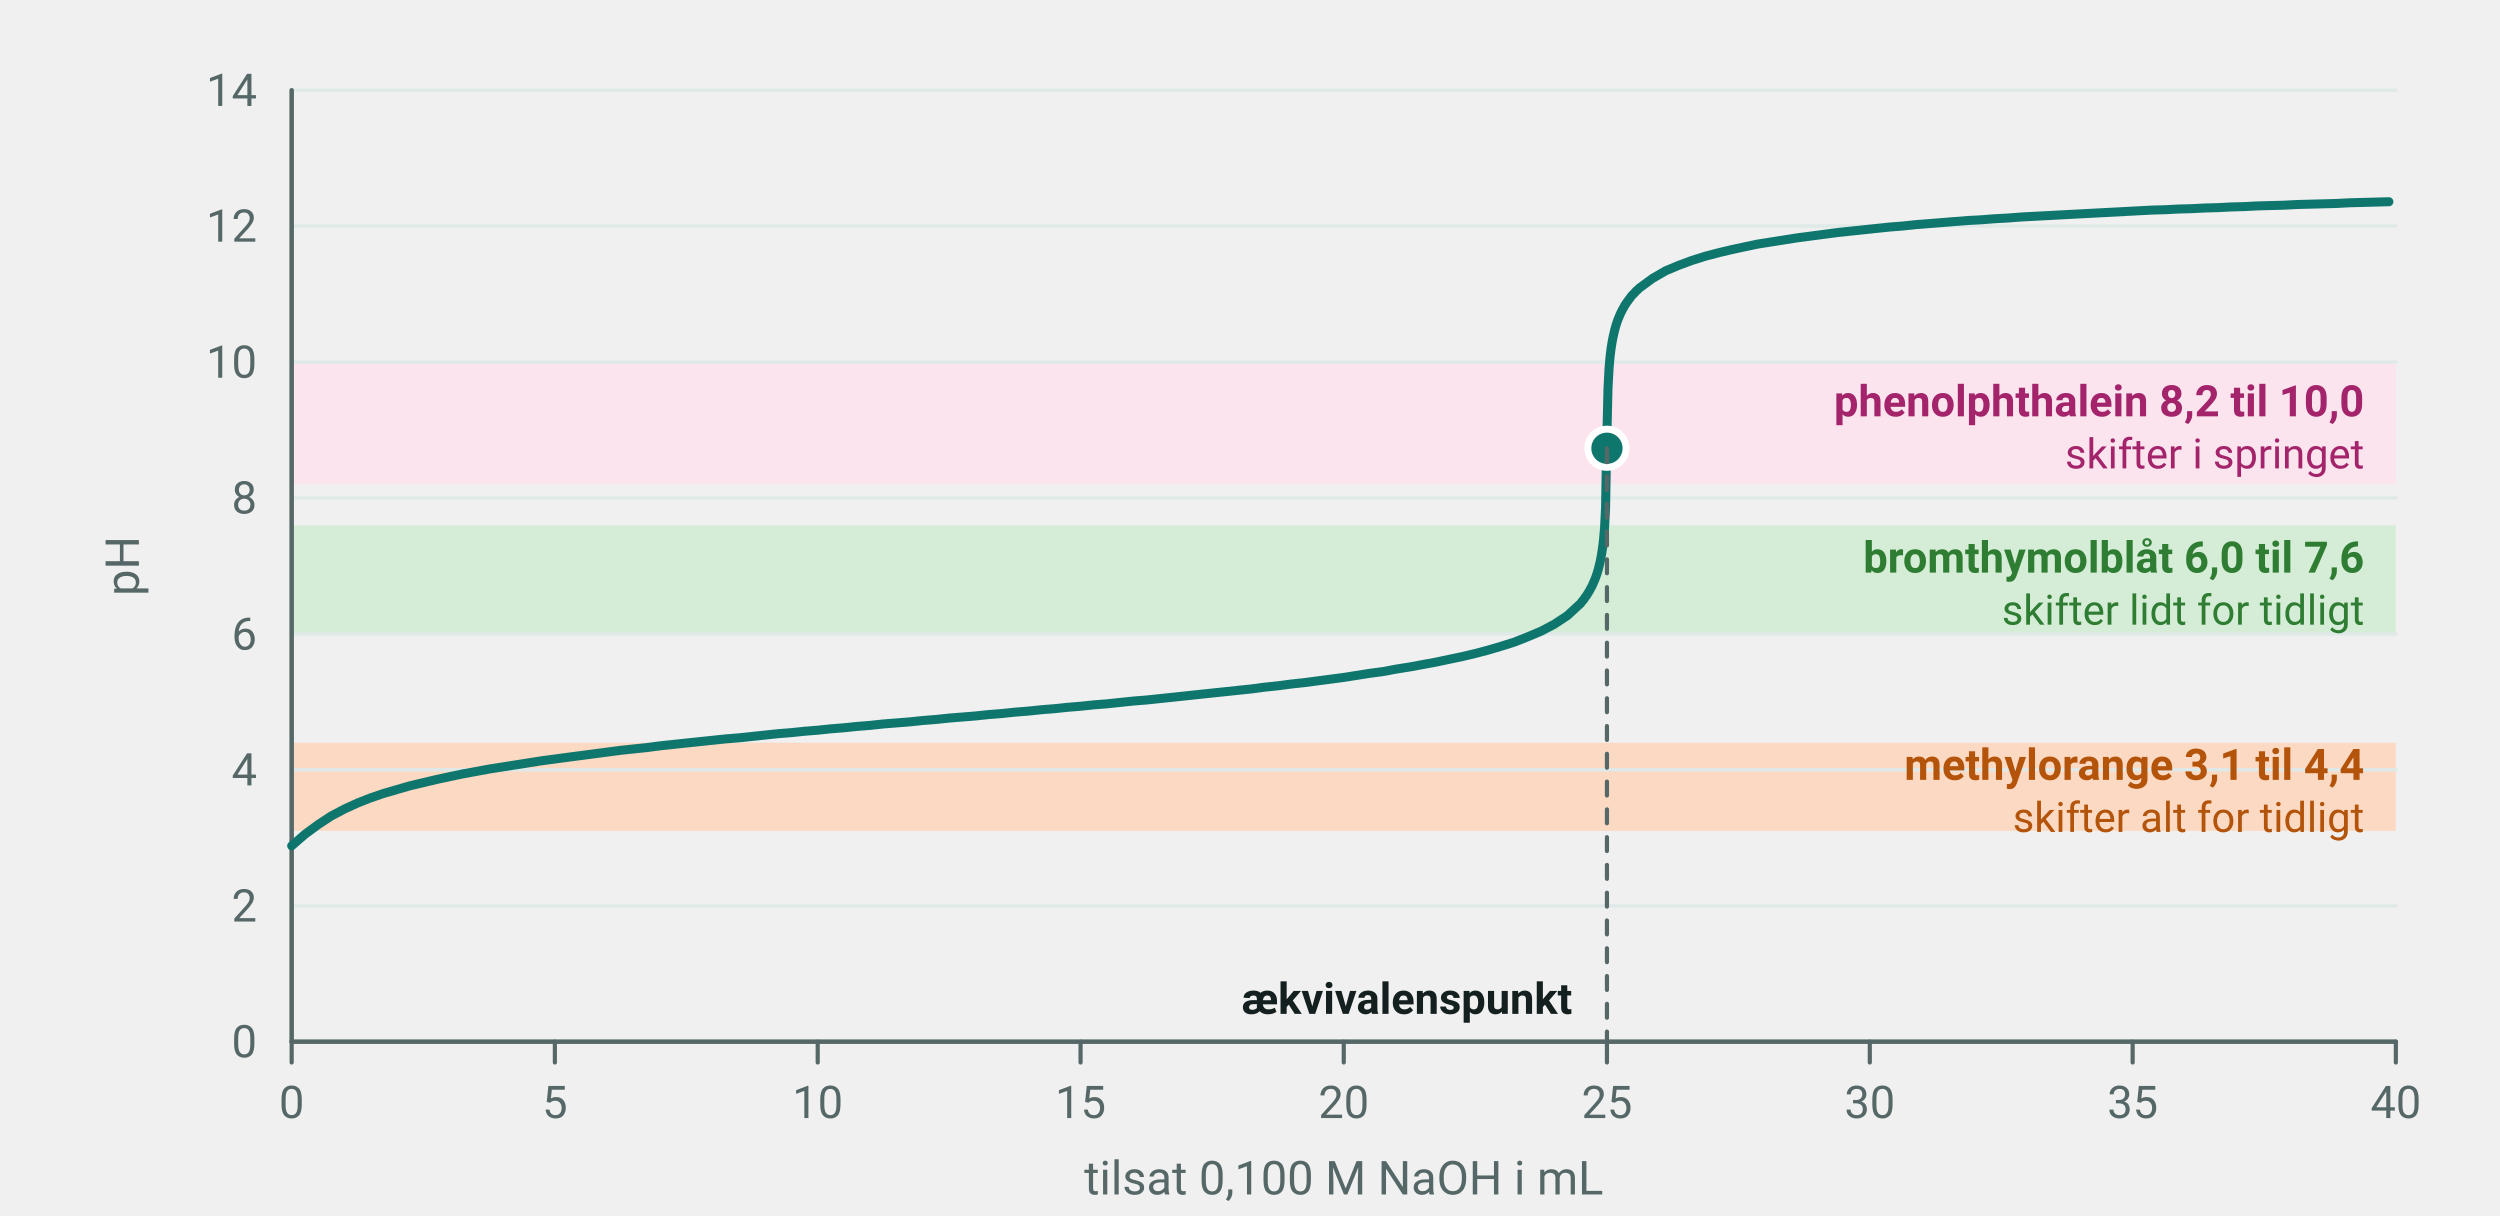
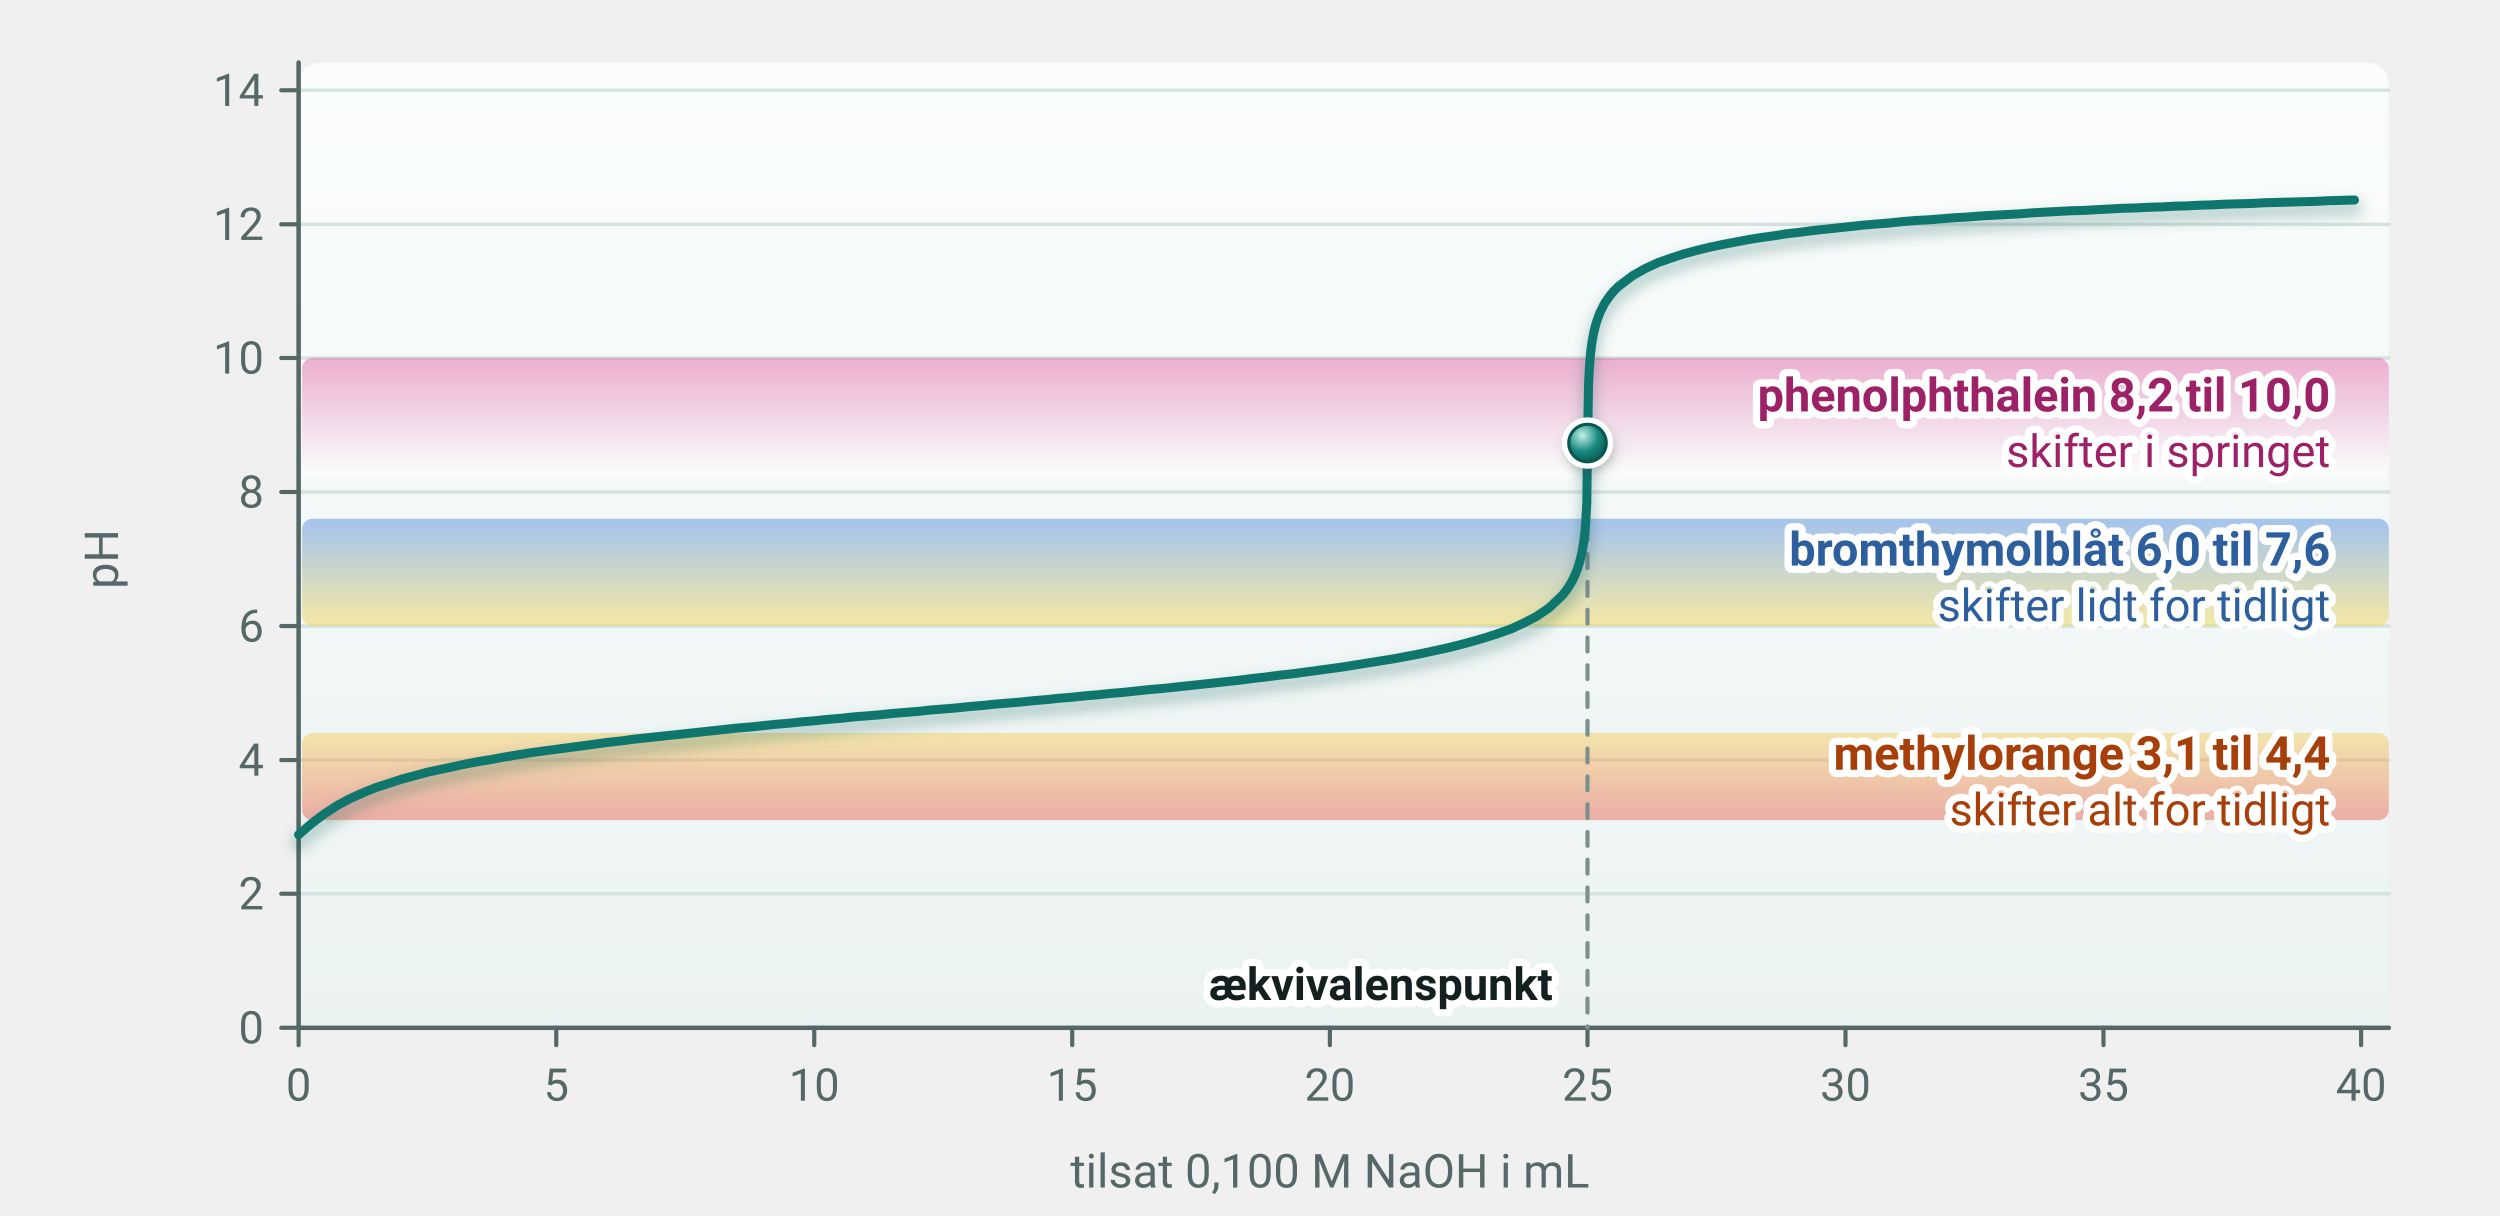
- <svg xmlns="http://www.w3.org/2000/svg" viewBox="0 0 720 350" width="720" height="350" font-family="'Segoe UI', Roboto, 'Helvetica Neue', Arial, sans-serif" role="img" aria-label="Titrerkurven for ethansyre med omslagsområderne for tre indikatorer. Kun phenolphthalein skifter farve i det lodrette spring ved ækvivalenspunktet">
-   <rect x="84.0" y="213.9" width="606.0" height="25.4" rx="0" fill="#fbd9c2" />
-   <rect x="84.0" y="151.3" width="606.0" height="31.3" rx="0" fill="#d5ecd6" />
-   <rect x="84.0" y="104.3" width="606.0" height="35.2" rx="0" fill="#fce4ef" />
-   <line x1="84.0" y1="300.0" x2="690.0" y2="300.0" stroke="#dfe9e8" stroke-width="1" stroke-linecap="round" />
-   <text x="74.0" y="304.5" font-size="13" text-anchor="end" fill="#556766">
+ <svg xmlns="http://www.w3.org/2000/svg" viewBox="0 0 720 350" width="720" height="350" font-family="'Segoe UI', Roboto, 'Helvetica Neue', Arial, sans-serif" role="img" aria-label="Titrerkurven for ethansyre med omslagsområderne for tre indikatorer, hvert tegnet med indikatorens to farver. Kun phenolphthalein skifter farve i det lodrette spring ved ækvivalenspunktet">
+   <defs>
+     <linearGradient id="sfb6-ind-gr-flade" x1="0" x2="0" y1="0" y2="1">
+       <stop offset="0" stop-color="#fbfdfd" />
+       <stop offset="1" stop-color="#ebf3f2" />
+     </linearGradient>
+     <filter id="sfb6-ind-gr-blur" filterUnits="userSpaceOnUse" x="-50" y="-50" width="900" height="600">
+       <feGaussianBlur stdDeviation="1.7" />
+     </filter>
+     <filter id="sfb6-ind-gr-blur-stor" filterUnits="userSpaceOnUse" x="-50" y="-50" width="900" height="600">
+       <feGaussianBlur stdDeviation="3.6" />
+     </filter>
+     <radialGradient id="sfb6-ind-gr-punkt-a" cx="0.36" cy="0.3" r="0.78">
+       <stop offset="0" stop-color="#c6f0e9" />
+       <stop offset="0.55" stop-color="#17897f" />
+       <stop offset="1" stop-color="#0a5650" />
+     </radialGradient>
+     <radialGradient id="sfb6-ind-gr-punkt-b" cx="0.36" cy="0.3" r="0.78">
+       <stop offset="0" stop-color="#ffe0bf" />
+       <stop offset="0.55" stop-color="#d9781f" />
+       <stop offset="1" stop-color="#8f4307" />
+     </radialGradient>
+     <radialGradient id="sfb6-ind-pkt-a" cx="0.36" cy="0.3" r="0.78">
+       <stop offset="0" stop-color="#c6f0e9" />
+       <stop offset="0.55" stop-color="#17897f" />
+       <stop offset="1" stop-color="#0a5650" />
+     </radialGradient>
+     <radialGradient id="sfb6-ind-pkt-s" cx="0.36" cy="0.3" r="0.78">
+       <stop offset="0" stop-color="#ffd2c8" />
+       <stop offset="0.55" stop-color="#d24a35" />
+       <stop offset="1" stop-color="#8a2216" />
+     </radialGradient>
+     <radialGradient id="sfb6-ind-pkt-b" cx="0.36" cy="0.3" r="0.78">
+       <stop offset="0" stop-color="#d3e2ff" />
+       <stop offset="0.55" stop-color="#2f6fde" />
+       <stop offset="1" stop-color="#173f95" />
+     </radialGradient>
+   </defs>
+   <defs>
+     <linearGradient id="sfb6-ind-ind0" x1="0" x2="0" y1="1" y2="0">
+       <stop offset="0.05" stop-color="#e8503c" />
+       <stop offset="0.95" stop-color="#f6c445" />
+     </linearGradient>
+     <linearGradient id="sfb6-ind-ind1" x1="0" x2="0" y1="1" y2="0">
+       <stop offset="0.05" stop-color="#f1d23f" />
+       <stop offset="0.95" stop-color="#3f7fd8" />
+     </linearGradient>
+     <linearGradient id="sfb6-ind-ind2" x1="0" x2="0" y1="1" y2="0">
+       <stop offset="0.05" stop-color="#ffffff" />
+       <stop offset="0.95" stop-color="#de4f9c" />
+     </linearGradient>
+   </defs>
+   <path d="M 86.0,296.0 V 25.0 Q 86.0,18.0 93.0,18.0 H 681.0 Q 688.0,18.0 688.0,25.0 V 296.0 Z" fill="url(#sfb6-ind-gr-flade)" />
+   <line x1="86.0" y1="257.4" x2="688.0" y2="257.4" stroke="#d5e2e0" stroke-width="1" stroke-linecap="round" />
+   <line x1="86.0" y1="218.9" x2="688.0" y2="218.9" stroke="#d5e2e0" stroke-width="1" stroke-linecap="round" />
+   <line x1="86.0" y1="180.3" x2="688.0" y2="180.3" stroke="#d5e2e0" stroke-width="1" stroke-linecap="round" />
+   <line x1="86.0" y1="141.7" x2="688.0" y2="141.7" stroke="#d5e2e0" stroke-width="1" stroke-linecap="round" />
+   <line x1="86.0" y1="103.1" x2="688.0" y2="103.1" stroke="#d5e2e0" stroke-width="1" stroke-linecap="round" />
+   <line x1="86.0" y1="64.6" x2="688.0" y2="64.6" stroke="#d5e2e0" stroke-width="1" stroke-linecap="round" />
+   <line x1="86.0" y1="26.0" x2="688.0" y2="26.0" stroke="#d5e2e0" stroke-width="1" stroke-linecap="round" />
+   <line x1="86.0" y1="296.0" x2="688.0" y2="296.0" stroke="#556766" stroke-width="1.3" stroke-linecap="round" />
+   <line x1="86.0" y1="18.0" x2="86.0" y2="296.0" stroke="#556766" stroke-width="1.3" stroke-linecap="round" />
+   <line x1="81.0" y1="296.0" x2="86.0" y2="296.0" stroke="#556766" stroke-width="1.2" stroke-linecap="round" />
+   <text x="76.0" y="300.5" font-size="13" text-anchor="end" fill="#556766">
    <tspan>0</tspan>
  </text>
-   <line x1="84.0" y1="260.9" x2="690.0" y2="260.9" stroke="#dfe9e8" stroke-width="1" stroke-linecap="round" />
-   <text x="74.0" y="265.4" font-size="13" text-anchor="end" fill="#556766">
+   <line x1="81.0" y1="257.4" x2="86.0" y2="257.4" stroke="#556766" stroke-width="1.2" stroke-linecap="round" />
+   <text x="76.0" y="261.9" font-size="13" text-anchor="end" fill="#556766">
    <tspan>2</tspan>
  </text>
-   <line x1="84.0" y1="221.7" x2="690.0" y2="221.7" stroke="#dfe9e8" stroke-width="1" stroke-linecap="round" />
-   <text x="74.0" y="226.2" font-size="13" text-anchor="end" fill="#556766">
+   <line x1="81.0" y1="218.9" x2="86.0" y2="218.9" stroke="#556766" stroke-width="1.2" stroke-linecap="round" />
+   <text x="76.0" y="223.4" font-size="13" text-anchor="end" fill="#556766">
    <tspan>4</tspan>
  </text>
-   <line x1="84.0" y1="182.6" x2="690.0" y2="182.6" stroke="#dfe9e8" stroke-width="1" stroke-linecap="round" />
-   <text x="74.0" y="187.1" font-size="13" text-anchor="end" fill="#556766">
+   <line x1="81.0" y1="180.3" x2="86.0" y2="180.3" stroke="#556766" stroke-width="1.2" stroke-linecap="round" />
+   <text x="76.0" y="184.8" font-size="13" text-anchor="end" fill="#556766">
    <tspan>6</tspan>
  </text>
-   <line x1="84.0" y1="143.4" x2="690.0" y2="143.4" stroke="#dfe9e8" stroke-width="1" stroke-linecap="round" />
-   <text x="74.0" y="147.9" font-size="13" text-anchor="end" fill="#556766">
+   <line x1="81.0" y1="141.7" x2="86.0" y2="141.7" stroke="#556766" stroke-width="1.2" stroke-linecap="round" />
+   <text x="76.0" y="146.2" font-size="13" text-anchor="end" fill="#556766">
    <tspan>8</tspan>
  </text>
-   <line x1="84.0" y1="104.3" x2="690.0" y2="104.3" stroke="#dfe9e8" stroke-width="1" stroke-linecap="round" />
-   <text x="74.0" y="108.8" font-size="13" text-anchor="end" fill="#556766">
+   <line x1="81.0" y1="103.1" x2="86.0" y2="103.1" stroke="#556766" stroke-width="1.2" stroke-linecap="round" />
+   <text x="76.0" y="107.6" font-size="13" text-anchor="end" fill="#556766">
    <tspan>10</tspan>
  </text>
-   <line x1="84.0" y1="65.1" x2="690.0" y2="65.1" stroke="#dfe9e8" stroke-width="1" stroke-linecap="round" />
-   <text x="74.0" y="69.6" font-size="13" text-anchor="end" fill="#556766">
+   <line x1="81.0" y1="64.6" x2="86.0" y2="64.6" stroke="#556766" stroke-width="1.2" stroke-linecap="round" />
+   <text x="76.0" y="69.1" font-size="13" text-anchor="end" fill="#556766">
    <tspan>12</tspan>
  </text>
-   <line x1="84.0" y1="26.0" x2="690.0" y2="26.0" stroke="#dfe9e8" stroke-width="1" stroke-linecap="round" />
-   <text x="74.0" y="30.5" font-size="13" text-anchor="end" fill="#556766">
+   <line x1="81.0" y1="26.0" x2="86.0" y2="26.0" stroke="#556766" stroke-width="1.2" stroke-linecap="round" />
+   <text x="76.0" y="30.5" font-size="13" text-anchor="end" fill="#556766">
    <tspan>14</tspan>
  </text>
-   <line x1="84.0" y1="300.0" x2="690.0" y2="300.0" stroke="#556766" stroke-width="1.3" stroke-linecap="round" />
-   <line x1="84.0" y1="26.0" x2="84.0" y2="300.0" stroke="#556766" stroke-width="1.3" stroke-linecap="round" />
-   <line x1="84.0" y1="300.0" x2="84.0" y2="306.0" stroke="#556766" stroke-width="1.2" stroke-linecap="round" />
-   <text x="84.0" y="322.0" font-size="13" text-anchor="middle" fill="#556766">
+   <line x1="86.0" y1="296.0" x2="86.0" y2="301.0" stroke="#556766" stroke-width="1.2" stroke-linecap="round" />
+   <text x="86.0" y="317.0" font-size="13" text-anchor="middle" fill="#556766">
    <tspan>0</tspan>
  </text>
-   <line x1="159.8" y1="300.0" x2="159.8" y2="306.0" stroke="#556766" stroke-width="1.2" stroke-linecap="round" />
-   <text x="159.8" y="322.0" font-size="13" text-anchor="middle" fill="#556766">
+   <line x1="160.2" y1="296.0" x2="160.2" y2="301.0" stroke="#556766" stroke-width="1.2" stroke-linecap="round" />
+   <text x="160.2" y="317.0" font-size="13" text-anchor="middle" fill="#556766">
    <tspan>5</tspan>
  </text>
-   <line x1="235.5" y1="300.0" x2="235.5" y2="306.0" stroke="#556766" stroke-width="1.2" stroke-linecap="round" />
-   <text x="235.5" y="322.0" font-size="13" text-anchor="middle" fill="#556766">
+   <line x1="234.5" y1="296.0" x2="234.5" y2="301.0" stroke="#556766" stroke-width="1.2" stroke-linecap="round" />
+   <text x="234.5" y="317.0" font-size="13" text-anchor="middle" fill="#556766">
    <tspan>10</tspan>
  </text>
-   <line x1="311.2" y1="300.0" x2="311.2" y2="306.0" stroke="#556766" stroke-width="1.2" stroke-linecap="round" />
-   <text x="311.2" y="322.0" font-size="13" text-anchor="middle" fill="#556766">
+   <line x1="308.8" y1="296.0" x2="308.8" y2="301.0" stroke="#556766" stroke-width="1.2" stroke-linecap="round" />
+   <text x="308.8" y="317.0" font-size="13" text-anchor="middle" fill="#556766">
    <tspan>15</tspan>
  </text>
-   <line x1="387.0" y1="300.0" x2="387.0" y2="306.0" stroke="#556766" stroke-width="1.2" stroke-linecap="round" />
-   <text x="387.0" y="322.0" font-size="13" text-anchor="middle" fill="#556766">
+   <line x1="383.0" y1="296.0" x2="383.0" y2="301.0" stroke="#556766" stroke-width="1.2" stroke-linecap="round" />
+   <text x="383.0" y="317.0" font-size="13" text-anchor="middle" fill="#556766">
    <tspan>20</tspan>
  </text>
-   <line x1="462.8" y1="300.0" x2="462.8" y2="306.0" stroke="#556766" stroke-width="1.2" stroke-linecap="round" />
-   <text x="462.8" y="322.0" font-size="13" text-anchor="middle" fill="#556766">
+   <line x1="457.2" y1="296.0" x2="457.2" y2="301.0" stroke="#556766" stroke-width="1.2" stroke-linecap="round" />
+   <text x="457.2" y="317.0" font-size="13" text-anchor="middle" fill="#556766">
    <tspan>25</tspan>
  </text>
-   <line x1="538.5" y1="300.0" x2="538.5" y2="306.0" stroke="#556766" stroke-width="1.2" stroke-linecap="round" />
-   <text x="538.5" y="322.0" font-size="13" text-anchor="middle" fill="#556766">
+   <line x1="531.5" y1="296.0" x2="531.5" y2="301.0" stroke="#556766" stroke-width="1.2" stroke-linecap="round" />
+   <text x="531.5" y="317.0" font-size="13" text-anchor="middle" fill="#556766">
    <tspan>30</tspan>
  </text>
-   <line x1="614.2" y1="300.0" x2="614.2" y2="306.0" stroke="#556766" stroke-width="1.2" stroke-linecap="round" />
-   <text x="614.2" y="322.0" font-size="13" text-anchor="middle" fill="#556766">
+   <line x1="605.8" y1="296.0" x2="605.8" y2="301.0" stroke="#556766" stroke-width="1.2" stroke-linecap="round" />
+   <text x="605.8" y="317.0" font-size="13" text-anchor="middle" fill="#556766">
    <tspan>35</tspan>
  </text>
-   <line x1="690.0" y1="300.0" x2="690.0" y2="306.0" stroke="#556766" stroke-width="1.2" stroke-linecap="round" />
-   <text x="690.0" y="322.0" font-size="13" text-anchor="middle" fill="#556766">
+   <line x1="680.0" y1="296.0" x2="680.0" y2="301.0" stroke="#556766" stroke-width="1.2" stroke-linecap="round" />
+   <text x="680.0" y="317.0" font-size="13" text-anchor="middle" fill="#556766">
    <tspan>40</tspan>
  </text>
-   <text x="387.0" y="344.0" font-size="13.5" text-anchor="middle" fill="#556766">
+   <text x="383.0" y="342.0" font-size="13.5" text-anchor="middle" fill="#556766">
    <tspan>tilsat 0,100 M NaOH i mL</tspan>
  </text>
-   <text x="40" y="163" font-size="13.5" fill="#556766" text-anchor="middle" transform="rotate(-90 40 163)">pH</text>
-   <text x="680.9" y="224.6" font-size="12.5" text-anchor="end" fill="#b4530a" font-weight="700">
+   <text x="34" y="161" font-size="13.5" fill="#556766" text-anchor="middle" transform="rotate(-90 34 161)">
+     <tspan>pH</tspan>
+   </text>
+   <rect x="87.0" y="211.1" width="601.0" height="25.1" rx="3" fill="url(#sfb6-ind-ind0)" opacity="0.42" />
+   <rect x="87.0" y="149.4" width="601.0" height="30.9" rx="3" fill="url(#sfb6-ind-ind1)" opacity="0.42" />
+   <rect x="87.0" y="103.1" width="601.0" height="34.7" rx="3" fill="url(#sfb6-ind-ind2)" opacity="0.42" />
+   <line x1="457.2" y1="127.6" x2="457.2" y2="296.0" stroke="#7d8f8d" stroke-width="1.2" stroke-linecap="round" stroke-dasharray="4 4" />
+   <polyline points="86.0,240.4 89.7,237.2 93.4,234.4 97.1,232.0 100.8,230.0 104.6,228.3 108.3,226.8 112.0,225.6 115.7,224.4 119.4,223.4 123.1,222.4 126.8,221.6 130.6,220.8 134.3,220.0 138.0,219.3 141.7,218.7 145.4,218.0 149.1,217.4 152.8,216.8 156.5,216.3 160.2,215.8 164.0,215.3 167.7,214.8 171.4,214.3 175.1,213.8 178.8,213.4 182.5,212.9 186.2,212.5 189.9,212.1 193.7,211.7 197.4,211.3 201.1,210.9 204.8,210.5 208.5,210.1 212.2,209.7 215.9,209.4 219.7,209.0 223.4,208.6 227.1,208.3 230.8,207.9 234.5,207.6 238.2,207.2 241.9,206.9 245.6,206.5 249.3,206.2 253.1,205.9 256.8,205.5 260.5,205.2 264.2,204.9 267.9,204.5 271.6,204.2 275.3,203.9 279.1,203.5 282.8,203.2 286.5,202.8 290.2,202.5 293.9,202.2 297.6,201.8 301.3,201.5 305.0,201.1 308.8,200.8 312.5,200.4 316.2,200.1 319.9,199.7 323.6,199.4 327.3,199.0 331.0,198.6 334.7,198.3 338.4,197.9 342.2,197.5 345.9,197.1 349.6,196.7 353.3,196.3 357.0,195.9 360.7,195.4 364.4,195.0 368.1,194.5 371.9,194.1 375.6,193.6 379.3,193.1 383.0,192.6 386.7,192.1 390.4,191.5 394.1,190.9 397.9,190.3 401.6,189.7 405.3,189.0 409.0,188.3 412.7,187.5 416.4,186.7 420.1,185.8 423.8,184.8 427.6,183.7 431.3,182.5 435.0,181.2 438.7,179.5 442.4,177.6 446.1,175.1 449.8,171.6 450.1,171.3 450.4,170.9 450.7,170.5 451.0,170.1 451.3,169.7 451.6,169.3 451.9,168.8 452.2,168.3 452.5,167.8 452.8,167.3 453.1,166.7 453.4,166.0 453.7,165.4 454.0,164.6 454.3,163.8 454.6,162.9 454.9,161.9 455.2,160.8 455.5,159.5 455.8,158.0 456.1,156.1 456.4,153.7 456.7,150.3 457.0,144.6 457.2,127.6 457.5,110.7 457.8,105.0 458.1,101.6 458.4,99.2 458.7,97.3 459.0,95.8 459.3,94.5 459.6,93.4 459.9,92.4 460.2,91.6 460.5,90.8 460.8,90.0 461.1,89.4 461.4,88.8 461.7,88.2 462.0,87.6 462.3,87.1 462.6,86.7 462.9,86.2 463.2,85.8 463.5,85.4 463.8,85.0 464.1,84.6 464.4,84.3 464.7,83.9 465.0,83.6 465.3,83.3 465.6,83.0 465.9,82.7 466.2,82.4 466.5,82.2 470.2,79.4 473.9,77.3 477.6,75.6 481.3,74.3 485.0,73.1 488.7,72.1 492.4,71.2 496.2,70.4 499.9,69.7 503.6,69.0 507.3,68.4 511.0,67.9 514.7,67.3 518.4,66.9 522.1,66.4 525.9,66.0 529.6,65.6 533.3,65.2 537.0,64.8 540.7,64.5 544.4,64.2 548.1,63.8 551.8,63.5 555.6,63.3 559.3,63.0 563.0,62.7 566.7,62.5 570.4,62.2 574.1,62.0 577.8,61.8 581.5,61.6 585.3,61.3 589.0,61.1 592.7,60.9 596.4,60.7 600.1,60.6 603.8,60.4 607.5,60.2 611.2,60.0 615.0,59.9 618.7,59.7 622.4,59.6 626.1,59.4 629.8,59.3 633.5,59.1 637.2,59.0 640.9,58.8 644.7,58.7 648.4,58.6 652.1,58.4 655.8,58.3 659.5,58.2 663.2,58.1 666.9,58.0 670.6,57.8 674.4,57.7 678.1,57.6" fill="none" stroke="#0b524c" stroke-opacity="0.22" stroke-width="4.8" stroke-linejoin="round" stroke-linecap="round" filter="url(#sfb6-ind-gr-blur)" transform="translate(0 2.4)" />
+   <polyline points="86.0,240.4 89.7,237.2 93.4,234.4 97.1,232.0 100.8,230.0 104.6,228.3 108.3,226.8 112.0,225.6 115.7,224.4 119.4,223.4 123.1,222.4 126.8,221.6 130.6,220.8 134.3,220.0 138.0,219.3 141.7,218.7 145.4,218.0 149.1,217.4 152.8,216.8 156.5,216.3 160.2,215.8 164.0,215.3 167.7,214.8 171.4,214.3 175.1,213.8 178.8,213.4 182.5,212.9 186.2,212.5 189.9,212.1 193.7,211.7 197.4,211.3 201.1,210.9 204.8,210.5 208.5,210.1 212.2,209.7 215.9,209.4 219.7,209.0 223.4,208.6 227.1,208.3 230.8,207.9 234.5,207.6 238.2,207.2 241.9,206.9 245.6,206.5 249.3,206.2 253.1,205.9 256.8,205.5 260.5,205.2 264.2,204.9 267.9,204.5 271.6,204.2 275.3,203.9 279.1,203.5 282.8,203.2 286.5,202.8 290.2,202.5 293.9,202.2 297.6,201.8 301.3,201.5 305.0,201.1 308.8,200.8 312.5,200.4 316.2,200.1 319.9,199.7 323.6,199.4 327.3,199.0 331.0,198.6 334.7,198.3 338.4,197.9 342.2,197.5 345.9,197.1 349.6,196.7 353.3,196.3 357.0,195.9 360.7,195.4 364.4,195.0 368.1,194.5 371.9,194.1 375.6,193.6 379.3,193.1 383.0,192.6 386.7,192.1 390.4,191.5 394.1,190.9 397.9,190.3 401.6,189.7 405.3,189.0 409.0,188.3 412.7,187.5 416.4,186.7 420.1,185.8 423.8,184.8 427.6,183.7 431.3,182.5 435.0,181.2 438.7,179.5 442.4,177.6 446.1,175.1 449.8,171.6 450.1,171.3 450.4,170.9 450.7,170.5 451.0,170.1 451.3,169.7 451.6,169.3 451.9,168.8 452.2,168.3 452.5,167.8 452.8,167.3 453.1,166.7 453.4,166.0 453.7,165.4 454.0,164.6 454.3,163.8 454.6,162.9 454.9,161.9 455.2,160.8 455.5,159.5 455.8,158.0 456.1,156.1 456.4,153.7 456.7,150.3 457.0,144.6 457.2,127.6 457.5,110.7 457.8,105.0 458.1,101.6 458.4,99.2 458.7,97.3 459.0,95.8 459.3,94.5 459.6,93.4 459.9,92.4 460.2,91.6 460.5,90.8 460.8,90.0 461.1,89.4 461.4,88.8 461.7,88.2 462.0,87.6 462.3,87.1 462.6,86.7 462.9,86.2 463.2,85.8 463.5,85.4 463.8,85.0 464.1,84.6 464.4,84.3 464.7,83.9 465.0,83.6 465.3,83.3 465.6,83.0 465.9,82.7 466.2,82.4 466.5,82.2 470.2,79.4 473.9,77.3 477.6,75.6 481.3,74.3 485.0,73.1 488.7,72.1 492.4,71.2 496.2,70.4 499.9,69.7 503.6,69.0 507.3,68.4 511.0,67.9 514.7,67.3 518.4,66.9 522.1,66.4 525.9,66.0 529.6,65.6 533.3,65.2 537.0,64.8 540.7,64.5 544.4,64.2 548.1,63.8 551.8,63.5 555.6,63.3 559.3,63.0 563.0,62.7 566.7,62.5 570.4,62.2 574.1,62.0 577.8,61.8 581.5,61.6 585.3,61.3 589.0,61.1 592.7,60.9 596.4,60.7 600.1,60.6 603.8,60.4 607.5,60.2 611.2,60.0 615.0,59.9 618.7,59.7 622.4,59.6 626.1,59.4 629.8,59.3 633.5,59.1 637.2,59.0 640.9,58.8 644.7,58.7 648.4,58.6 652.1,58.4 655.8,58.3 659.5,58.2 663.2,58.1 666.9,58.0 670.6,57.8 674.4,57.7 678.1,57.6" fill="none" stroke="#0f766e" stroke-width="2.6" stroke-linejoin="round" stroke-linecap="round" />
+   <text stroke="#ffffff" stroke-width="4.2" stroke-linejoin="round" paint-order="stroke" x="671.1" y="221.7" font-size="13.5" text-anchor="end" fill="#a63f0a" font-weight="700">
    <tspan>methylorange 3,1 til 4,4</tspan>
  </text>
-   <text x="680.9" y="239.6" font-size="12" text-anchor="end" fill="#b4530a">
+   <text stroke="#ffffff" stroke-width="4.2" stroke-linejoin="round" paint-order="stroke" x="671.1" y="237.7" font-size="13" text-anchor="end" fill="#a63f0a">
    <tspan>skifter alt for tidligt</tspan>
  </text>
-   <text x="680.9" y="164.9" font-size="12.5" text-anchor="end" fill="#2e7d32" font-weight="700">
+   <text stroke="#ffffff" stroke-width="4.2" stroke-linejoin="round" paint-order="stroke" x="671.1" y="162.9" font-size="13.5" text-anchor="end" fill="#2d5f9e" font-weight="700">
    <tspan>bromthymolblåt 6,0 til 7,6</tspan>
  </text>
-   <text x="680.9" y="179.9" font-size="12" text-anchor="end" fill="#2e7d32">
+   <text stroke="#ffffff" stroke-width="4.2" stroke-linejoin="round" paint-order="stroke" x="671.1" y="178.9" font-size="13" text-anchor="end" fill="#2d5f9e">
    <tspan>skifter lidt for tidligt</tspan>
  </text>
-   <text x="680.9" y="119.9" font-size="12.5" text-anchor="end" fill="#a3246a" font-weight="700">
+   <text stroke="#ffffff" stroke-width="4.2" stroke-linejoin="round" paint-order="stroke" x="671.1" y="118.5" font-size="13.5" text-anchor="end" fill="#9c2167" font-weight="700">
    <tspan>phenolphthalein 8,2 til 10,0</tspan>
  </text>
-   <text x="680.9" y="134.9" font-size="12" text-anchor="end" fill="#a3246a">
+   <text stroke="#ffffff" stroke-width="4.2" stroke-linejoin="round" paint-order="stroke" x="671.1" y="134.5" font-size="13" text-anchor="end" fill="#9c2167">
    <tspan>skifter i springet</tspan>
  </text>
-   <polyline points="84.0,243.6 87.8,240.3 91.6,237.5 95.4,235.0 99.2,233.0 102.9,231.3 106.7,229.8 110.5,228.5 114.3,227.4 118.1,226.3 121.9,225.4 125.7,224.5 129.4,223.7 133.2,222.9 137.0,222.2 140.8,221.5 144.6,220.9 148.4,220.3 152.2,219.7 156.0,219.1 159.8,218.6 163.5,218.1 167.3,217.6 171.1,217.1 174.9,216.6 178.7,216.1 182.5,215.7 186.3,215.3 190.1,214.8 193.8,214.4 197.6,214.0 201.4,213.6 205.2,213.2 209.0,212.8 212.8,212.5 216.6,212.1 220.3,211.7 224.1,211.3 227.9,211.0 231.7,210.6 235.5,210.3 239.3,209.9 243.1,209.6 246.9,209.2 250.7,208.9 254.4,208.5 258.2,208.2 262.0,207.9 265.8,207.5 269.6,207.2 273.4,206.8 277.2,206.5 280.9,206.2 284.7,205.8 288.5,205.5 292.3,205.1 296.1,204.8 299.9,204.4 303.7,204.1 307.5,203.7 311.2,203.4 315.0,203.0 318.8,202.7 322.6,202.3 326.4,201.9 330.2,201.6 334.0,201.2 337.8,200.8 341.6,200.4 345.3,200.0 349.1,199.6 352.9,199.2 356.7,198.8 360.5,198.4 364.3,197.9 368.1,197.5 371.9,197.0 375.6,196.6 379.4,196.1 383.2,195.6 387.0,195.1 390.8,194.5 394.6,193.9 398.4,193.4 402.1,192.7 405.9,192.1 409.7,191.4 413.5,190.7 417.3,189.9 421.1,189.1 424.9,188.2 428.7,187.2 432.4,186.1 436.2,184.9 440.0,183.4 443.8,181.8 447.6,179.8 451.4,177.3 455.2,173.8 455.5,173.4 455.8,173.0 456.1,172.7 456.4,172.2 456.7,171.8 457.0,171.4 457.3,170.9 457.6,170.4 457.9,169.9 458.2,169.3 458.5,168.8 458.8,168.1 459.1,167.4 459.4,166.7 459.7,165.9 460.0,165.0 460.3,164.0 460.6,162.8 460.9,161.5 461.2,159.9 461.5,158.0 461.8,155.6 462.1,152.2 462.4,146.4 462.7,129.2 463.1,111.9 463.4,106.2 463.7,102.7 464.0,100.3 464.3,98.4 464.6,96.9 464.9,95.6 465.2,94.4 465.5,93.4 465.8,92.5 466.1,91.7 466.4,91.0 466.7,90.3 467.0,89.7 467.3,89.1 467.6,88.6 467.9,88.0 468.2,87.6 468.5,87.1 468.8,86.7 469.1,86.3 469.4,85.9 469.7,85.5 470.0,85.1 470.3,84.8 470.6,84.5 470.9,84.2 471.2,83.8 471.5,83.6 471.8,83.3 472.1,83.0 475.9,80.2 479.7,78.0 483.5,76.4 487.3,75.0 491.1,73.8 494.9,72.8 498.7,71.9 502.4,71.1 506.2,70.3 510.0,69.7 513.8,69.1 517.6,68.5 521.4,68.0 525.2,67.5 529.0,67.0 532.7,66.6 536.5,66.2 540.3,65.8 544.1,65.4 547.9,65.1 551.7,64.7 555.5,64.4 559.3,64.1 563.0,63.8 566.8,63.5 570.6,63.3 574.4,63.0 578.2,62.8 582.0,62.5 585.8,62.3 589.6,62.1 593.3,61.9 597.1,61.7 600.9,61.5 604.7,61.3 608.5,61.1 612.3,60.9 616.1,60.7 619.9,60.5 623.6,60.4 627.4,60.2 631.2,60.1 635.0,59.9 638.8,59.8 642.6,59.6 646.4,59.5 650.2,59.3 653.9,59.2 657.7,59.1 661.5,58.9 665.3,58.8 669.1,58.7 672.9,58.6 676.7,58.4 680.5,58.3 684.2,58.2 688.0,58.1" fill="none" stroke="#0f766e" stroke-width="2.6" stroke-linejoin="round" stroke-linecap="round" />
-   <circle cx="462.8" cy="129.1" r="5.5" fill="#0f766e" stroke="#ffffff" stroke-width="2" />
-   <line x1="462.8" y1="129.1" x2="462.8" y2="300.0" stroke="#556766" stroke-width="1.2" stroke-linecap="round" stroke-dasharray="4 4" />
-   <text x="452.8" y="292.0" font-size="12.5" text-anchor="end" fill="#14201f" font-weight="700">
+   <circle cx="457.9" cy="129.4" r="7.0" fill="#1c3533" opacity="0.28" filter="url(#sfb6-ind-gr-blur)" />
+   <circle cx="457.2" cy="127.6" r="7.4" fill="#ffffff" />
+   <circle cx="457.2" cy="127.6" r="5.4" fill="url(#sfb6-ind-pkt-a)" stroke="#0a5650" stroke-width="0.9" />
+   <text stroke="#ffffff" stroke-width="4.2" stroke-linejoin="round" paint-order="stroke" x="447.2" y="288.0" font-size="13" text-anchor="end" fill="#14201f" font-weight="700">
    <tspan>ækvivalenspunkt</tspan>
  </text>
</svg>
